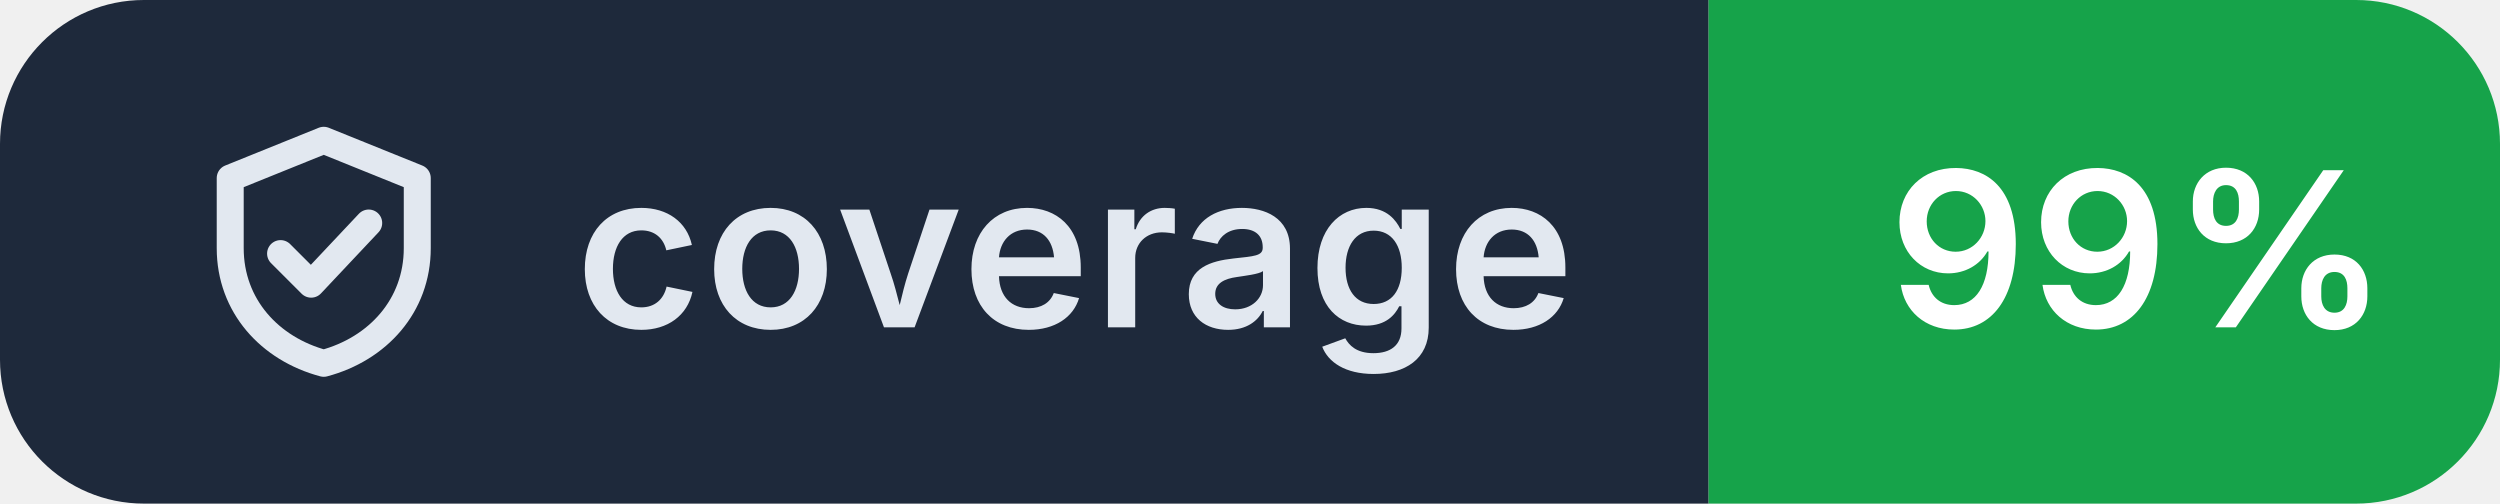
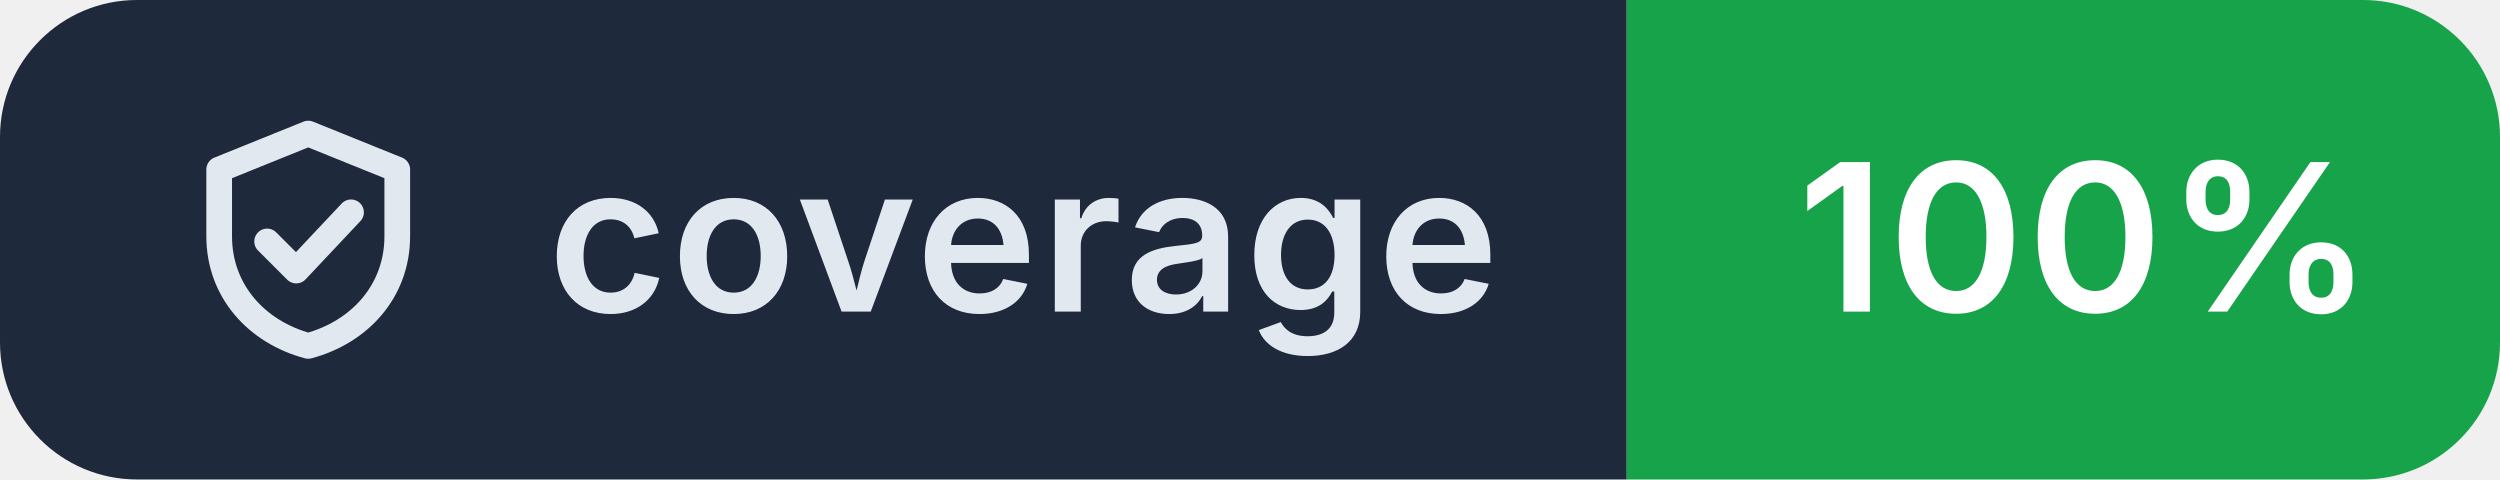
- <svg xmlns="http://www.w3.org/2000/svg" width="139" height="28" viewBox="0 0 139 28" role="img" aria-label="coverage: 99%">
+ <svg xmlns="http://www.w3.org/2000/svg" width="146" height="28" viewBox="0 0 146 28" role="img" aria-label="coverage: 100%">
  <clipPath id="r">
-     <rect width="139" height="28" rx="8" />
+     <rect width="146" height="28" rx="8" />
  </clipPath>
  <g clip-path="url(#r)">
    <rect width="95" height="28" fill="#1e293b" />
-     <rect x="95" width="44" height="28" fill="#16a34a" />
+     <rect x="95" width="51" height="28" fill="#16a34a" />
  </g>
  <g transform="translate(10 6.0)" fill="none" stroke="#e2e8f0" stroke-width="1.5" stroke-linecap="round" stroke-linejoin="round">
    <path d="M8 1.8 2.8 3.9v3.9c0 3.2 2.2 5.6 5.2 6.4 3-.8 5.2-3.2 5.2-6.4V3.9Z M5.6 8.1l1.7 1.7 3.2-3.4" />
  </g>
  <g fill="#ffffff" font-family="Inter,'Segoe UI',Helvetica,Arial,sans-serif" font-size="12" font-weight="600" letter-spacing=".2">
    <text x="32" y="18.2" fill="#e2e8f0">coverage</text>
-     <text x="105" y="18.2">99%</text>
+     <text x="105" y="18.2">100%</text>
  </g>
</svg>
